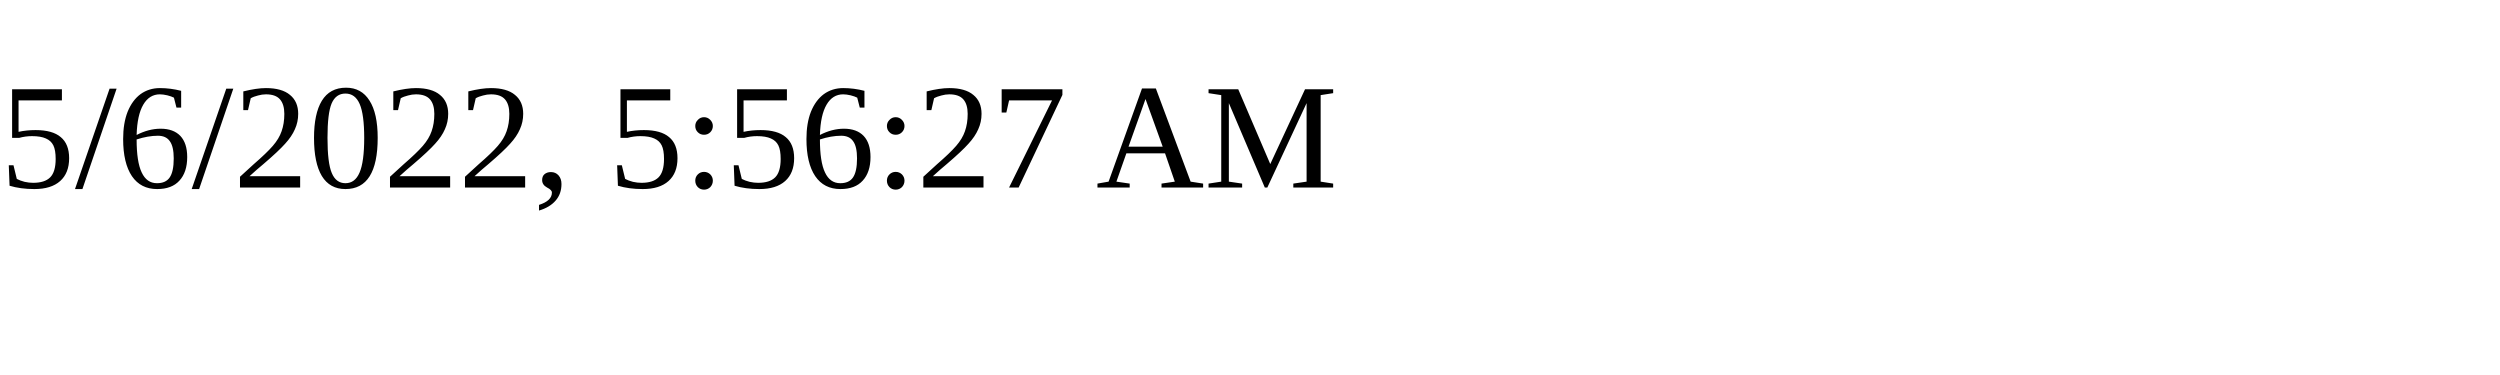
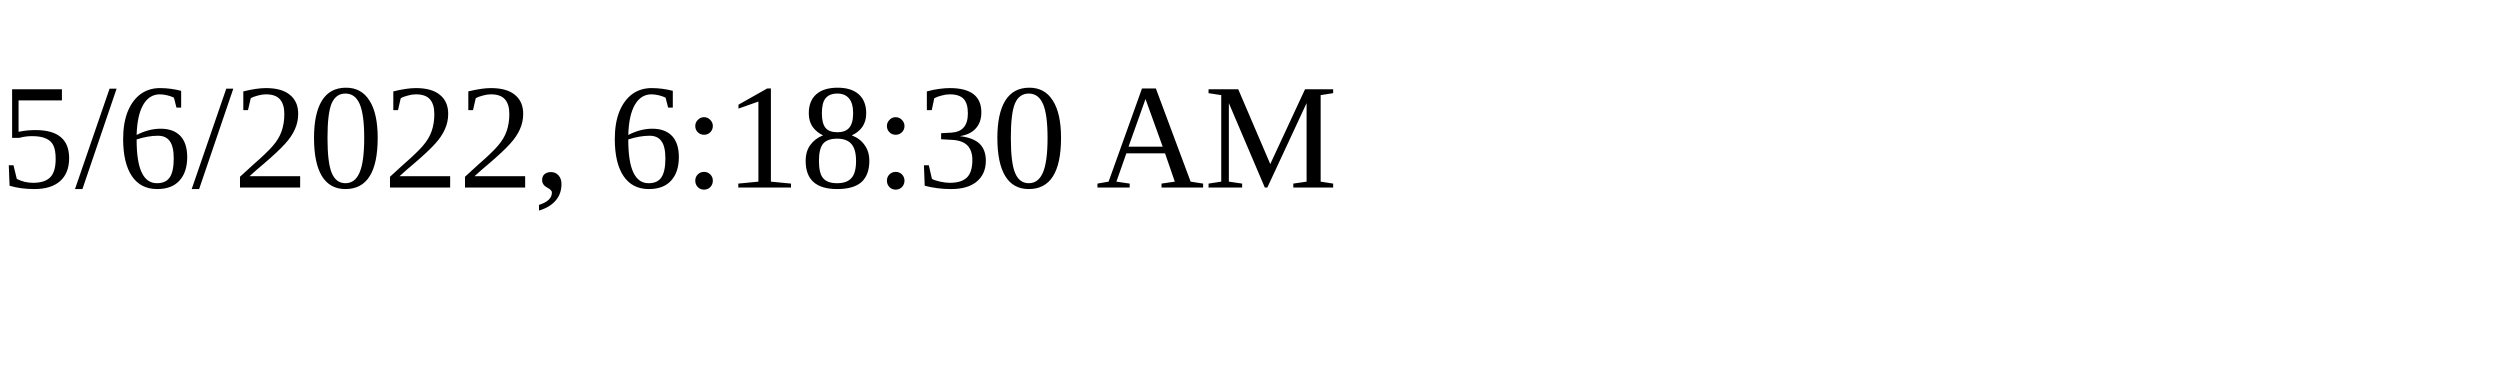
<svg xmlns="http://www.w3.org/2000/svg" height="30" width="200">
-   <text x="0" y="15">5/6/2022, 5:56:27 AM</text>
+   <text x="0" y="15">5/6/2022, 6:18:30 AM</text>
</svg>
